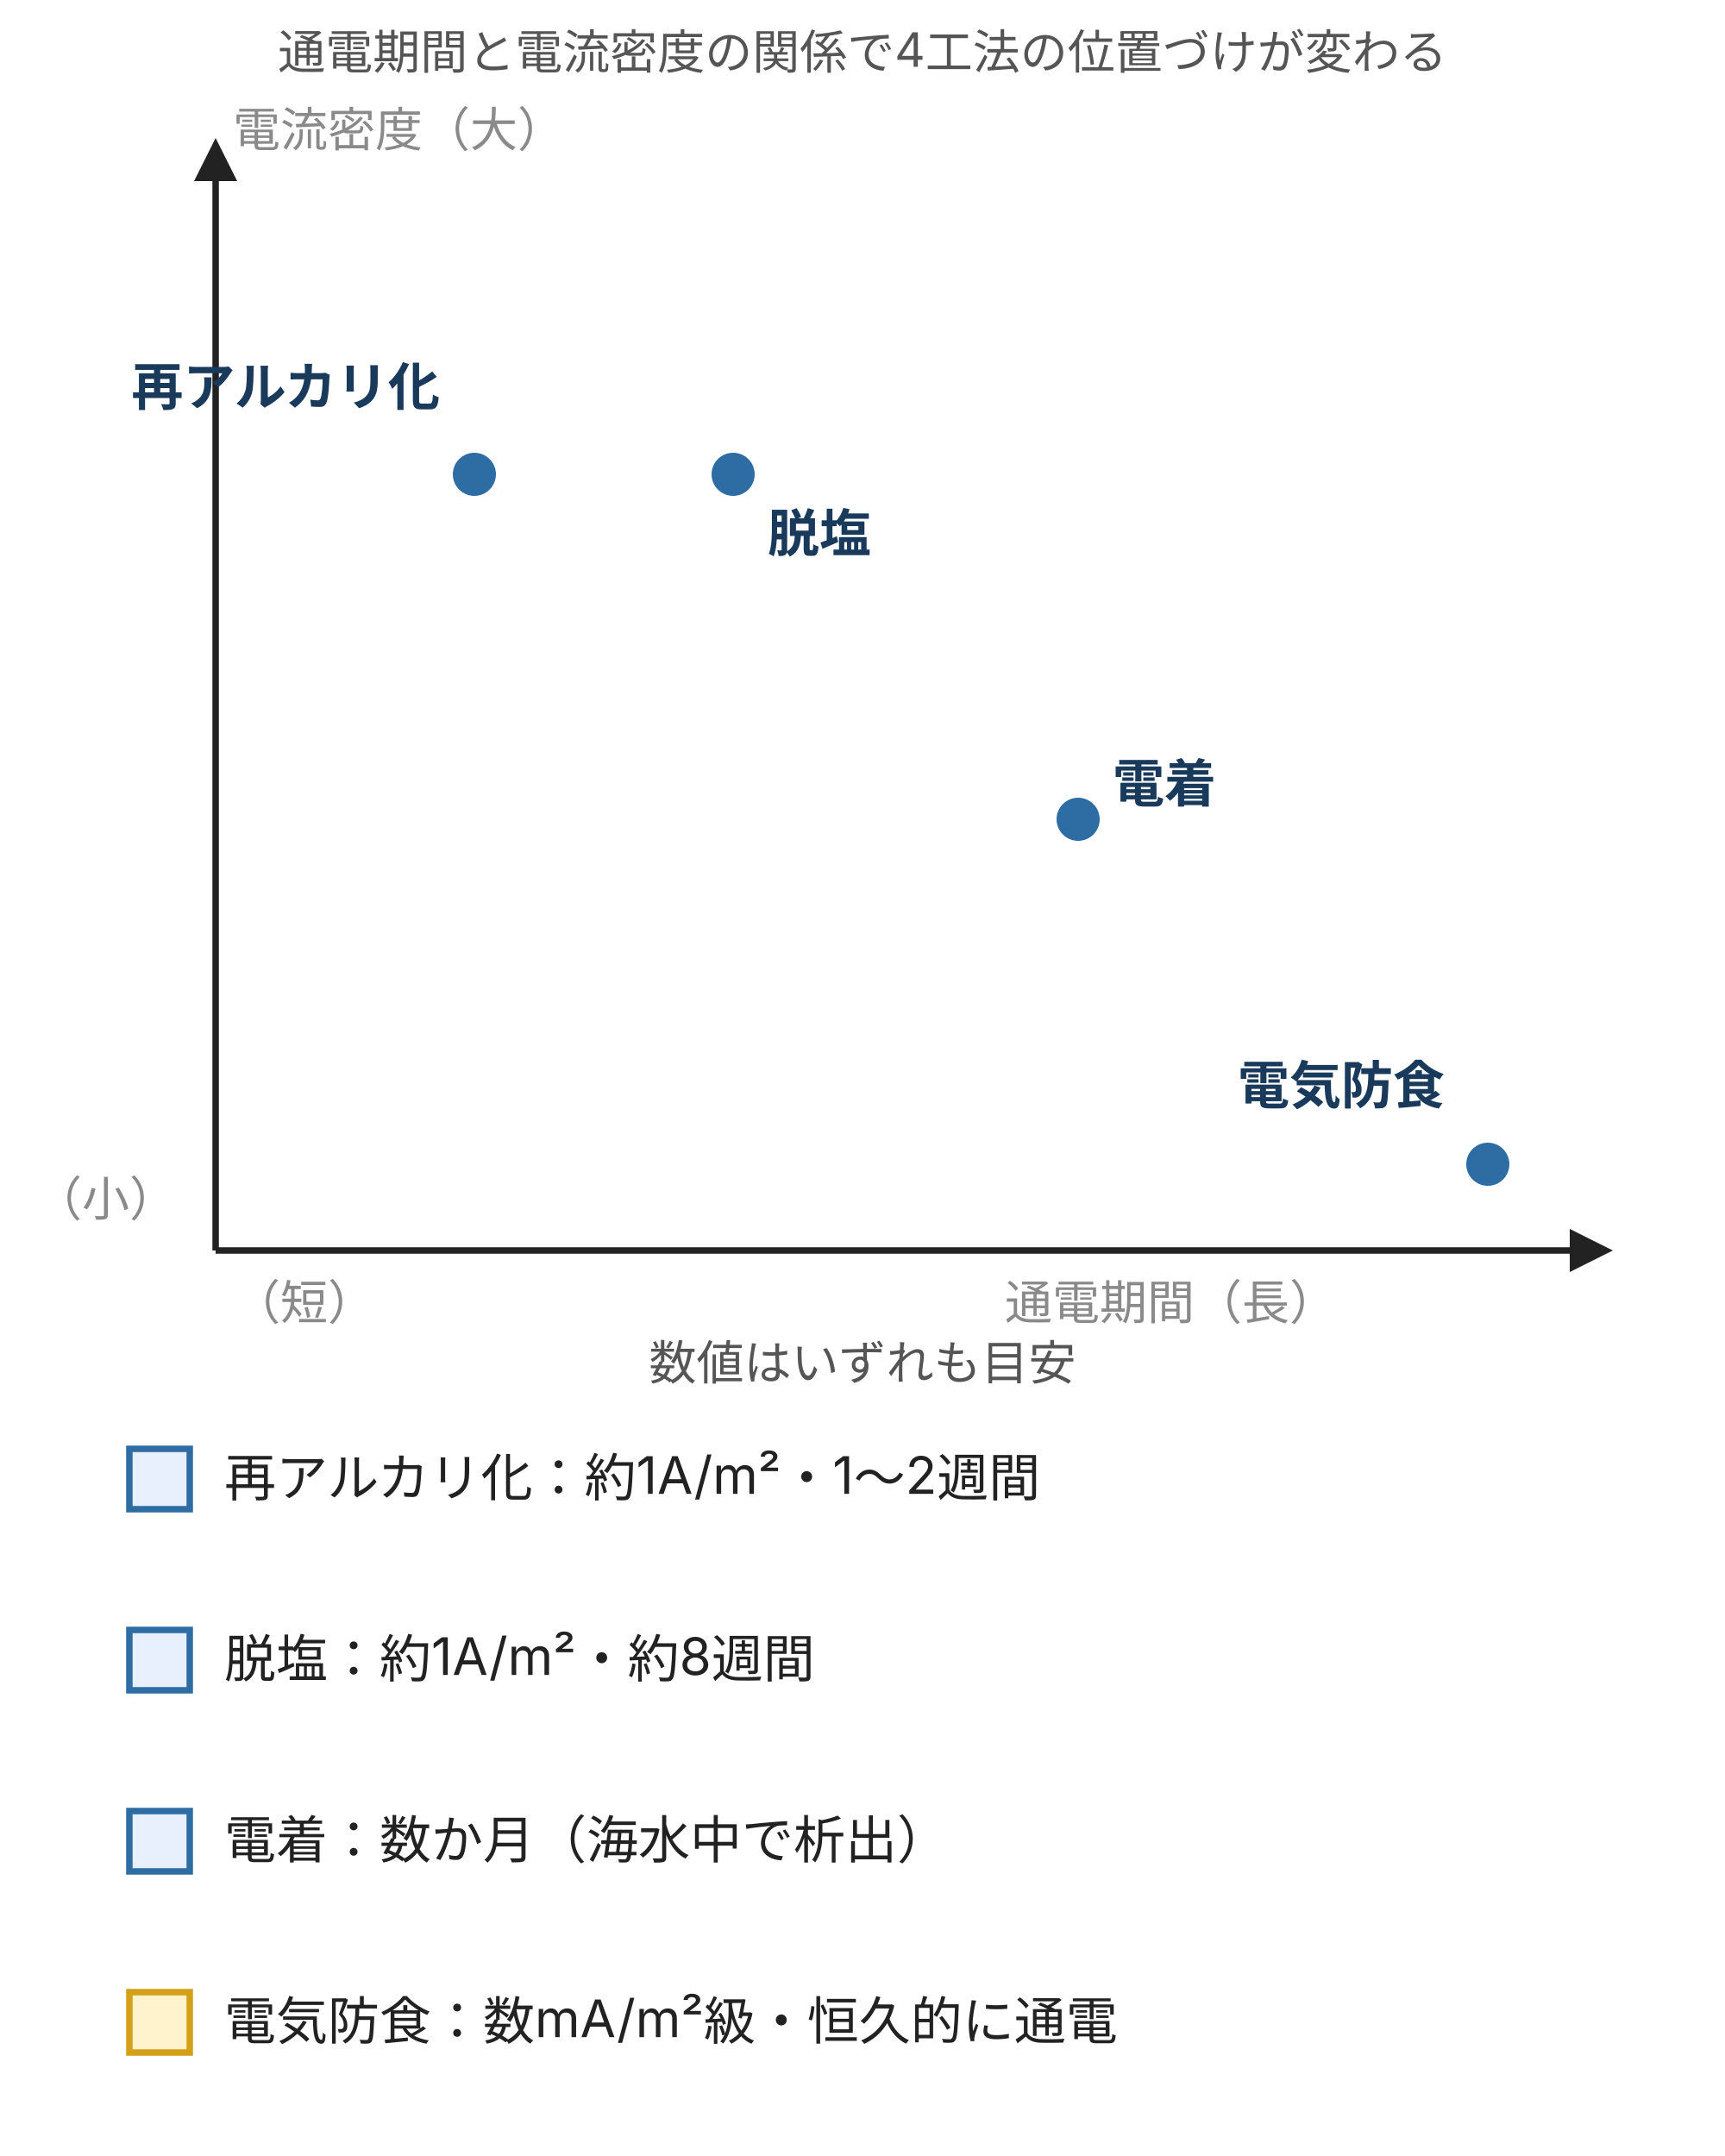
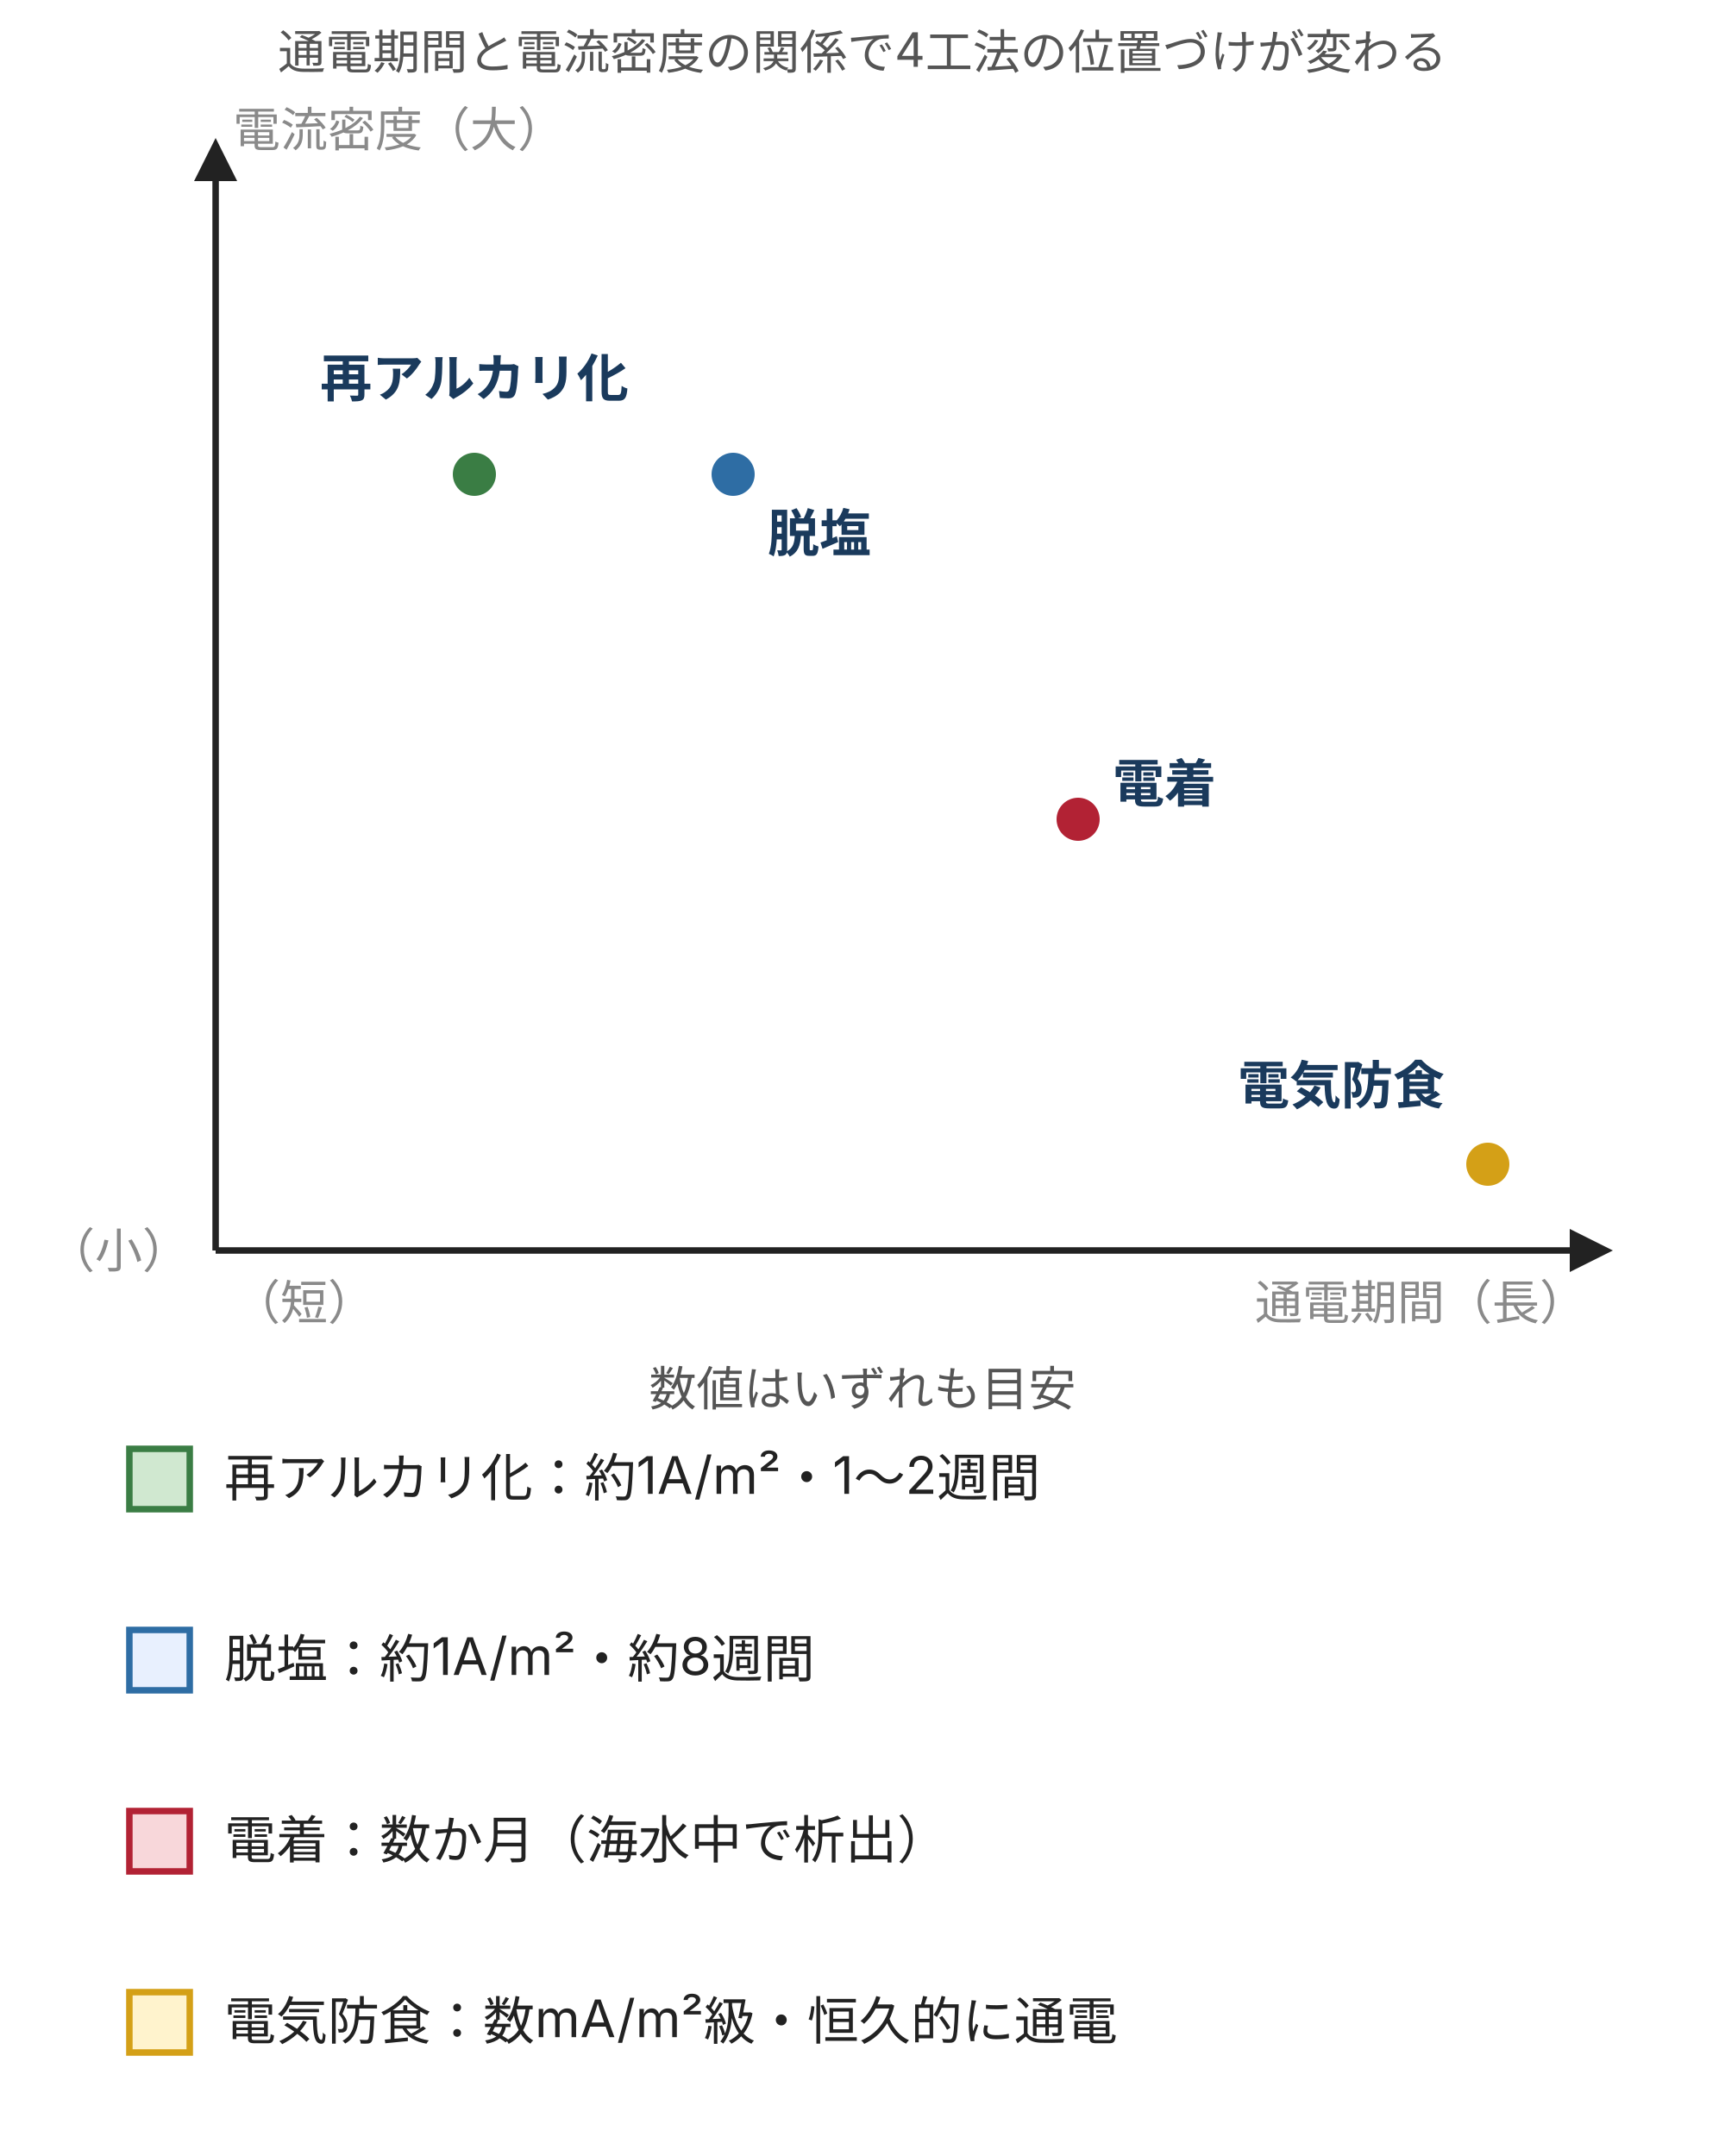
<svg xmlns="http://www.w3.org/2000/svg" viewBox="0 0 400 500" style="max-width:400px;width:100%" role="img" aria-label="通電期間を横軸、電流密度を縦軸にとり、再アルカリ化・脱塩・電着・電気防食の4つの電気化学的補修工法の位置づけを示す図">
  <defs>
    <style>
      text { font-family: Inter, "Noto Sans JP", "Hiragino Kaku Gothic ProN", "Hiragino Sans", sans-serif; }
      .t-lead  { font-size: 11px; fill: #555; }
      .t-axis  { font-size: 11px; fill: #8a8a8a; }
      .t-point { font-size: 12px; font-weight: bold; fill: #1a3a5c; }
      .t-row   { font-size: 12px; fill: #222; }
-       .dot     { fill: #2e6da4; }
+       .dot1 { fill: #3a7d44; } .dot2 { fill: #2e6da4; } .dot3 { fill: #b22234; } .dot4 { fill: #d4a017; }
      .swatch1 { fill: #e8f0fe; stroke: #2e6da4; stroke-width: 1.5; }
      .swatch2 { fill: #fff3cd; stroke: #d4a017; stroke-width: 1.5; }
+       .swatchG { fill: #d0e8d0; stroke: #3a7d44; stroke-width: 1.5; }
+       .swatchR { fill: #f8d7da; stroke: #b22234; stroke-width: 1.5; }
    </style>
  </defs>
  <text class="t-lead" x="200" y="16" text-anchor="middle">通電期間と電流密度の関係で4工法の位置づけが変わる</text>
  <line x1="50" y1="290" x2="50" y2="38" stroke="#222" stroke-width="1.5" />
  <polygon points="50,32 45,42 55,42" fill="#222" />
  <line x1="50" y1="290" x2="368" y2="290" stroke="#222" stroke-width="1.5" />
  <polygon points="374,290 364,285 364,295" fill="#222" />
  <text class="t-axis" x="54" y="34">電流密度（大）</text>
-   <text class="t-axis" x="8" y="282">（小）</text>
+   <text class="t-axis" x="44" y="294" text-anchor="end">（小）</text>
  <text class="t-axis" x="54" y="306">（短）</text>
-   <text class="t-axis" x="310" y="306" text-anchor="end">通電期間（長）</text>
-   <circle class="dot" cx="110" cy="110" r="5" />
-   <text class="t-point" x="102" y="94" text-anchor="end">再アルカリ化</text>
-   <circle class="dot" cx="170" cy="110" r="5" />
+   <text class="t-axis" x="368" y="306" text-anchor="end">通電期間（長）</text>
+   <circle class="dot1" cx="110" cy="110" r="5" />
+   <text class="t-point" x="110" y="92" text-anchor="middle">再アルカリ化</text>
+   <circle class="dot2" cx="170" cy="110" r="5" />
  <text class="t-point" x="178" y="128">脱塩</text>
-   <circle class="dot" cx="250" cy="190" r="5" />
+   <circle class="dot3" cx="250" cy="190" r="5" />
  <text class="t-point" x="258" y="186">電着</text>
-   <circle class="dot" cx="345" cy="270" r="5" />
+   <circle class="dot4" cx="345" cy="270" r="5" />
  <text class="t-point" x="335" y="256" text-anchor="end">電気防食</text>
-   <text class="t-lead" x="200" y="320" text-anchor="middle">数値はいずれも目安</text>
-   <rect class="swatch1" x="30" y="336" width="14" height="14" />
+   <text class="t-lead" x="200" y="326" text-anchor="middle">数値はいずれも目安</text>
+   <rect class="swatchG" x="30" y="336" width="14" height="14" />
  <text class="t-row" x="52" y="347">再アルカリ化：約1A/m²・1〜2週間</text>
  <rect class="swatch1" x="30" y="378" width="14" height="14" />
  <text class="t-row" x="52" y="389">脱塩：約1A/m²・約8週間</text>
-   <rect class="swatch1" x="30" y="420" width="14" height="14" />
+   <rect class="swatchR" x="30" y="420" width="14" height="14" />
  <text class="t-row" x="52" y="431">電着：数か月（海水中で析出）</text>
  <rect class="swatch2" x="30" y="462" width="14" height="14" />
  <text class="t-row" x="52" y="473">電気防食：数mA/m²級・恒久的に通電</text>
</svg>
